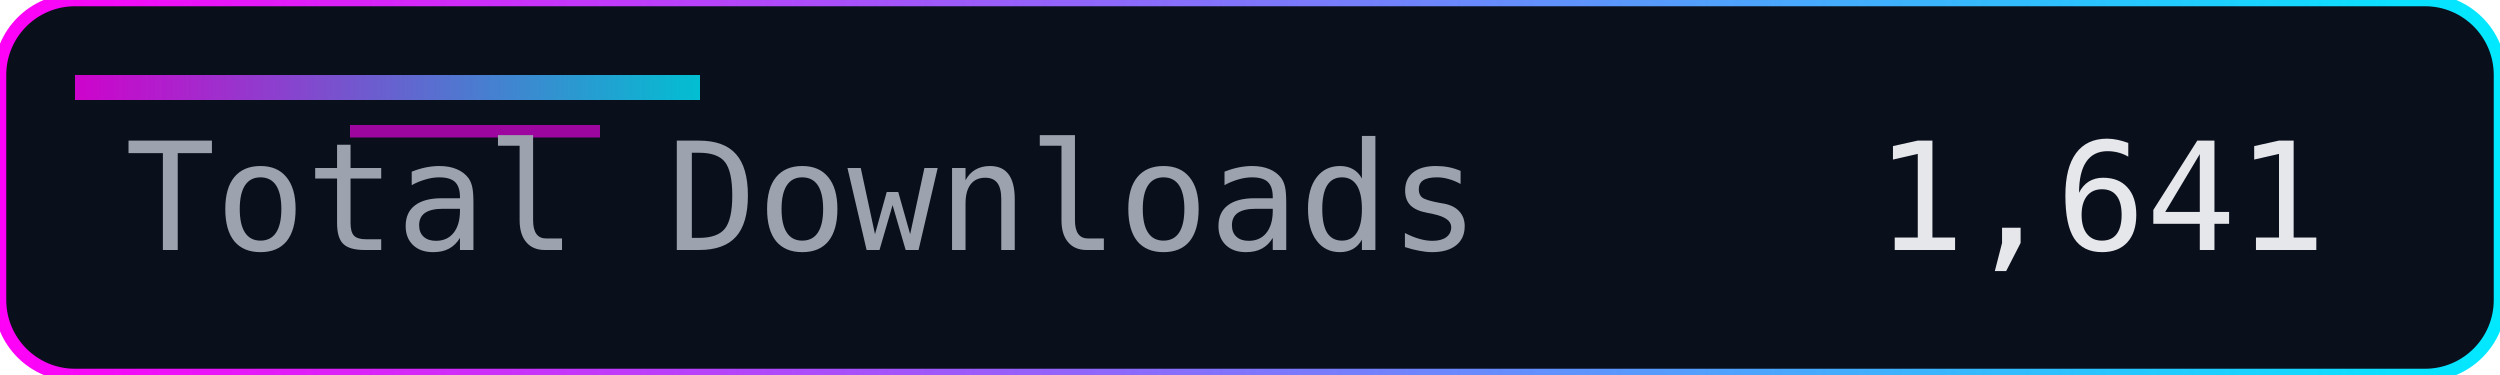
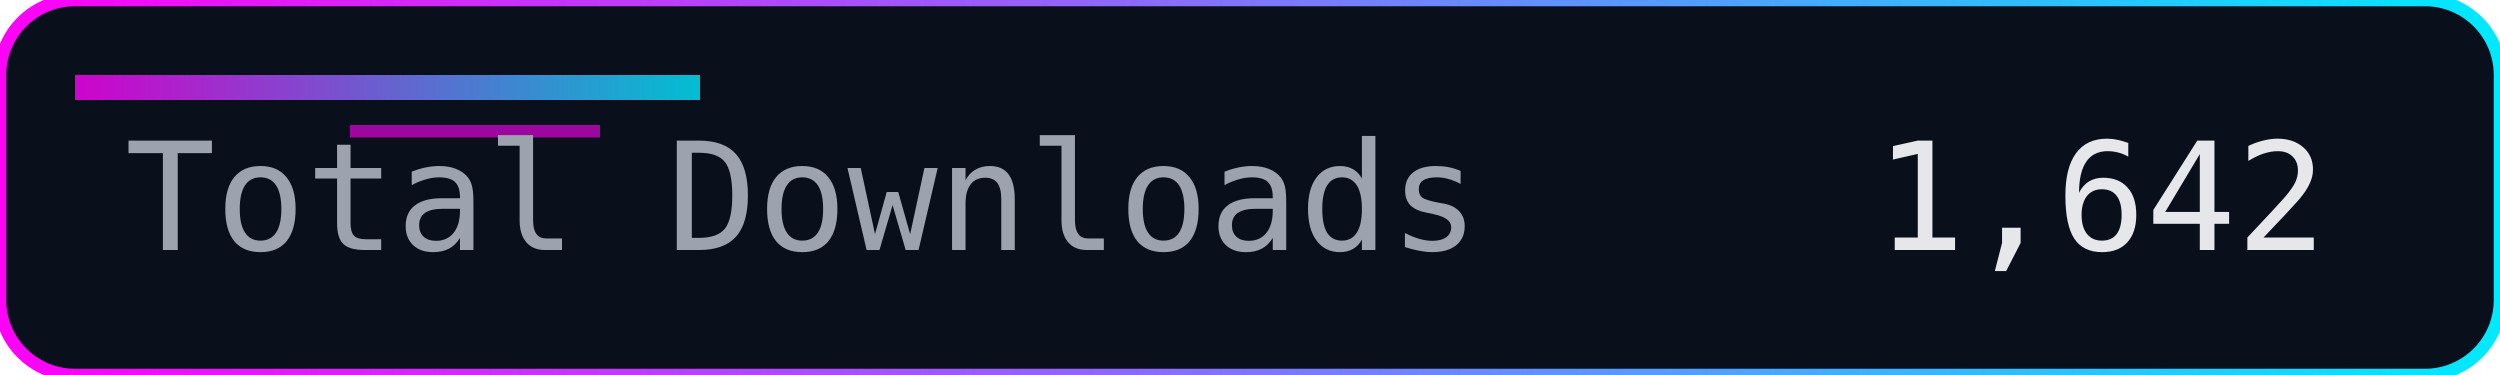
<svg xmlns="http://www.w3.org/2000/svg" width="200" height="30" role="img" aria-label="Total Downloads">
  <defs>
    <linearGradient id="accent" x1="0" y1="0" x2="1" y2="0">
      <stop offset="0%" stop-color="#ff00f7" />
      <stop offset="100%" stop-color="#00eaff" />
    </linearGradient>
  </defs>
  <rect width="200" height="30" rx="6" fill="#0a0f1c" />
  <rect width="200" height="30" rx="6" fill="none" stroke="url(#accent)" stroke-width="1" />
  <rect x="6" y="6" width="50" height="2" fill="url(#accent)" opacity="0.8" />
  <rect x="28" y="10" width="20" height="1" fill="#ff00f7" opacity="0.6" />
  <g font-family="Consolas, Menlo, monospace" font-size="12">
    <text x="10" y="20" fill="#9ca3af">Total Downloads</text>
-     <text x="150" y="20" fill="#e5e7eb">1,641</text>
+     <text x="150" y="20" fill="#e5e7eb">1,642</text>
  </g>
</svg>
